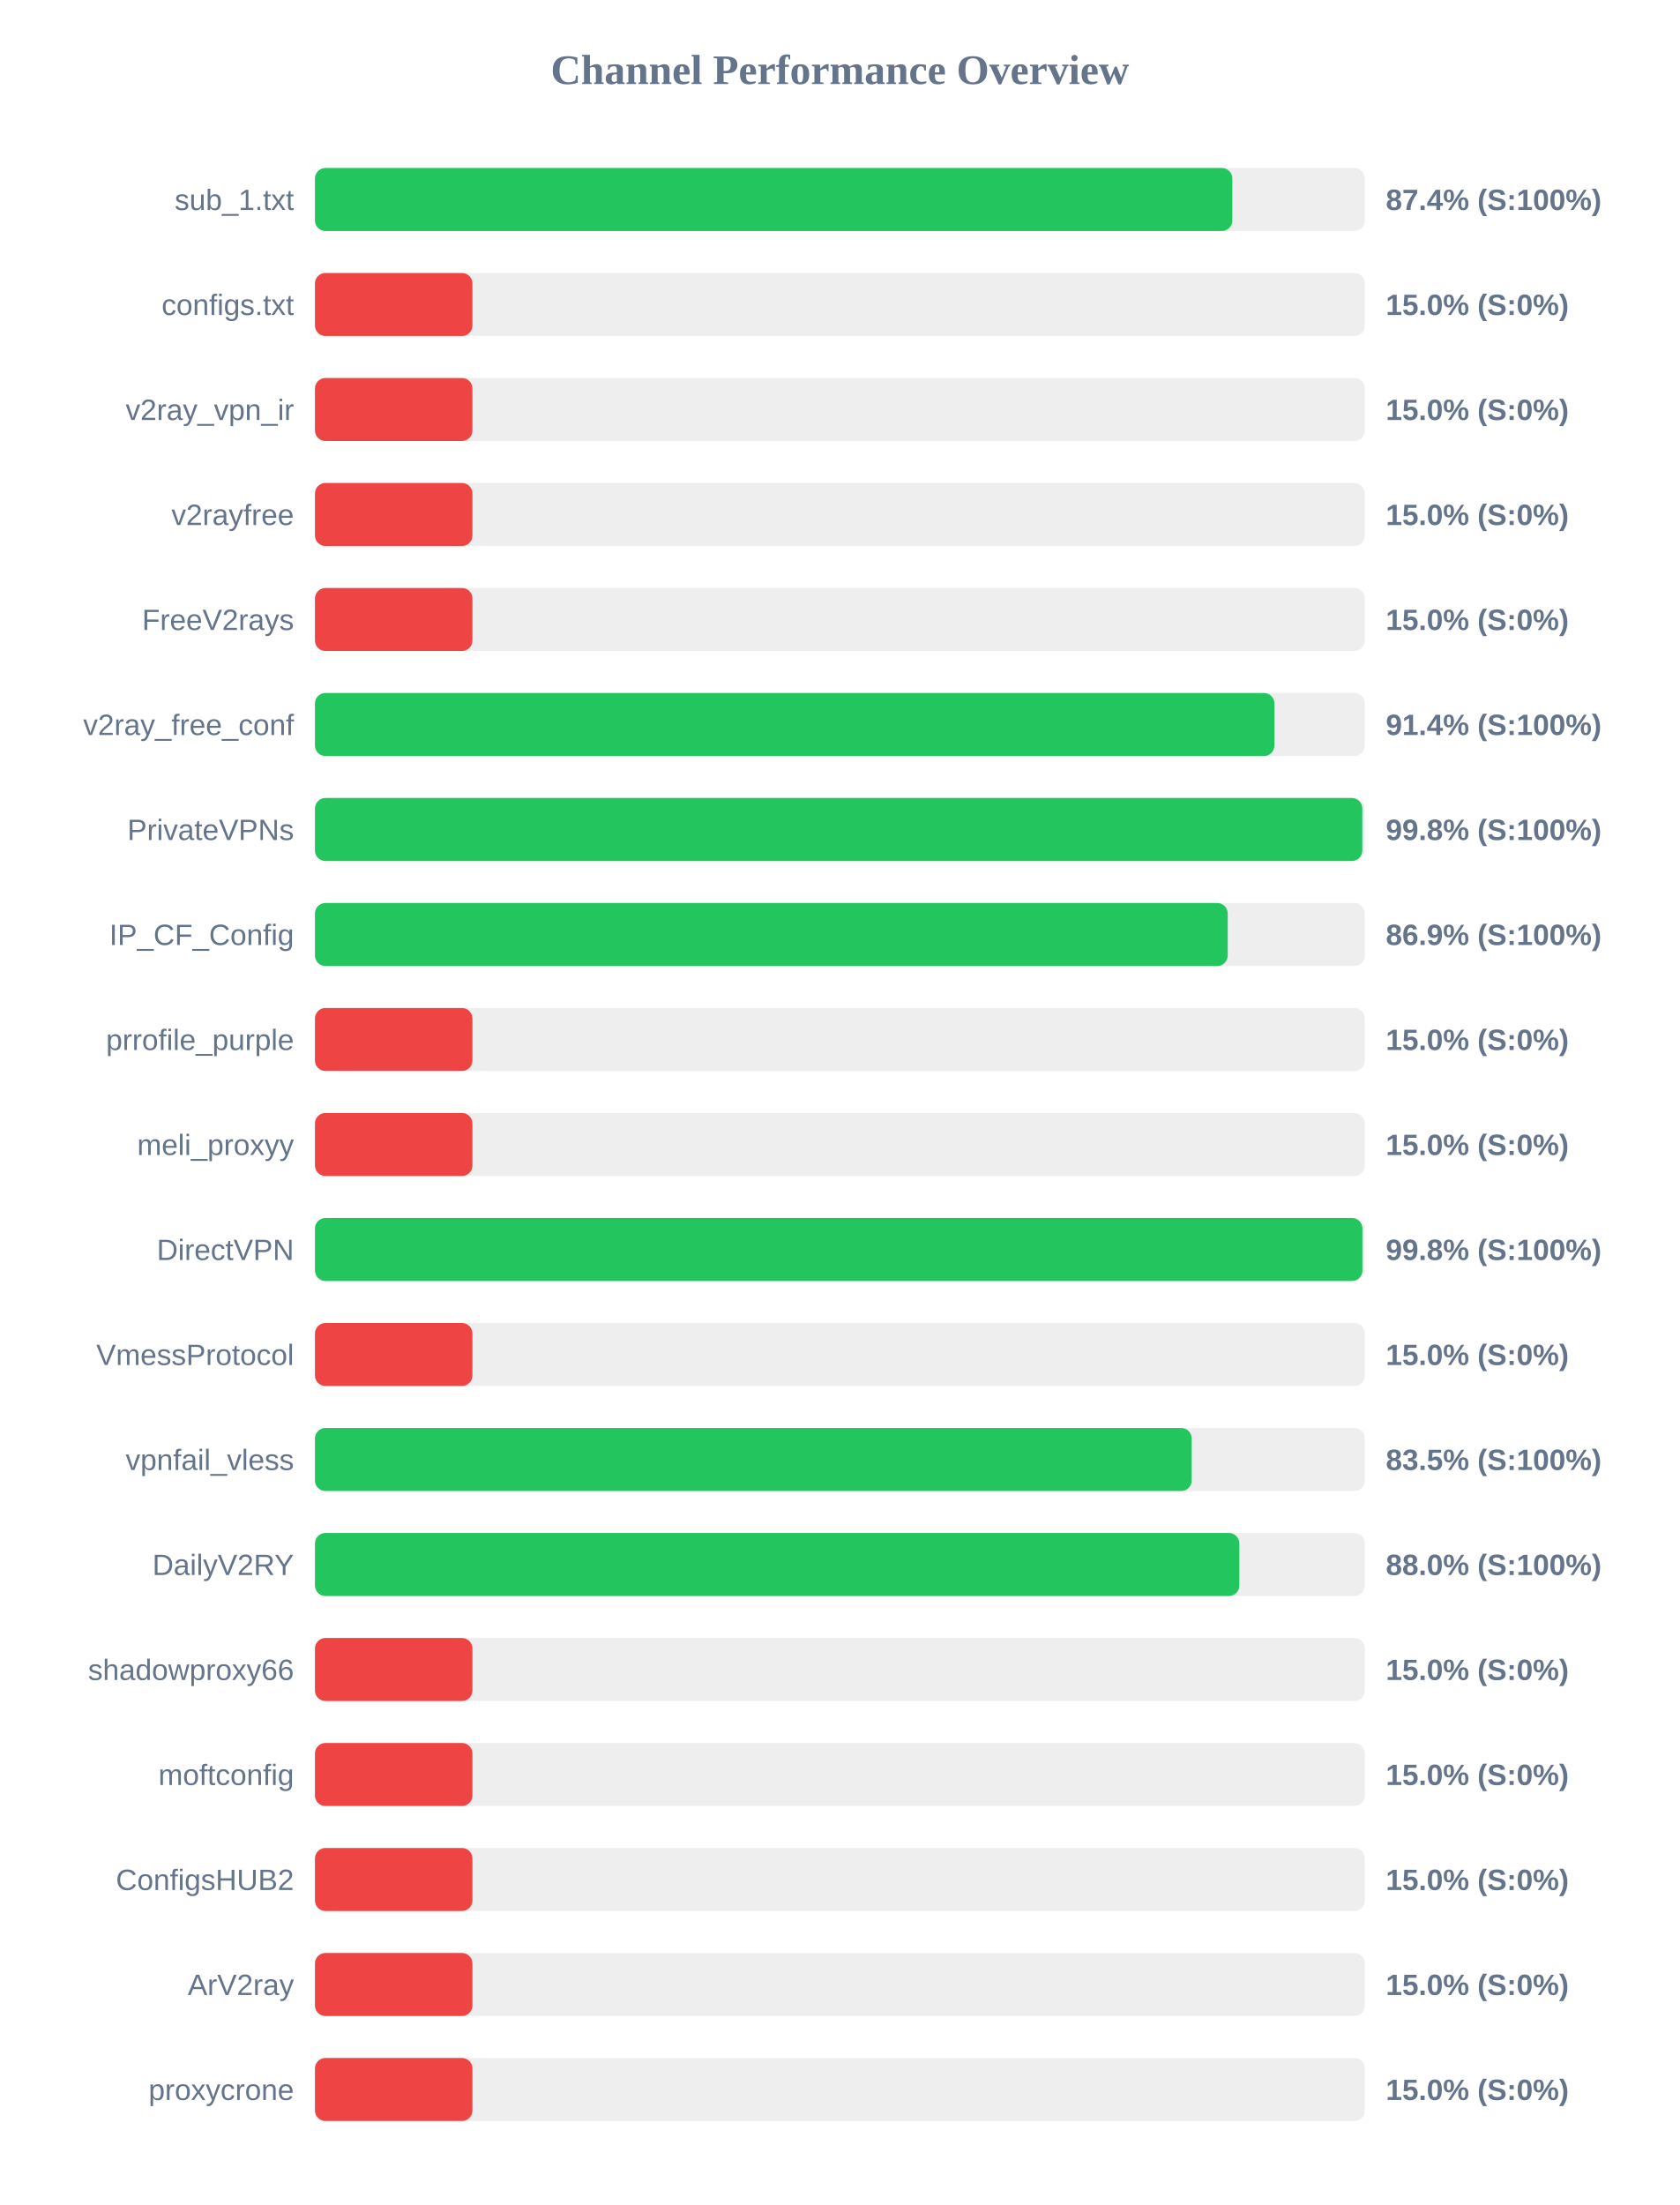
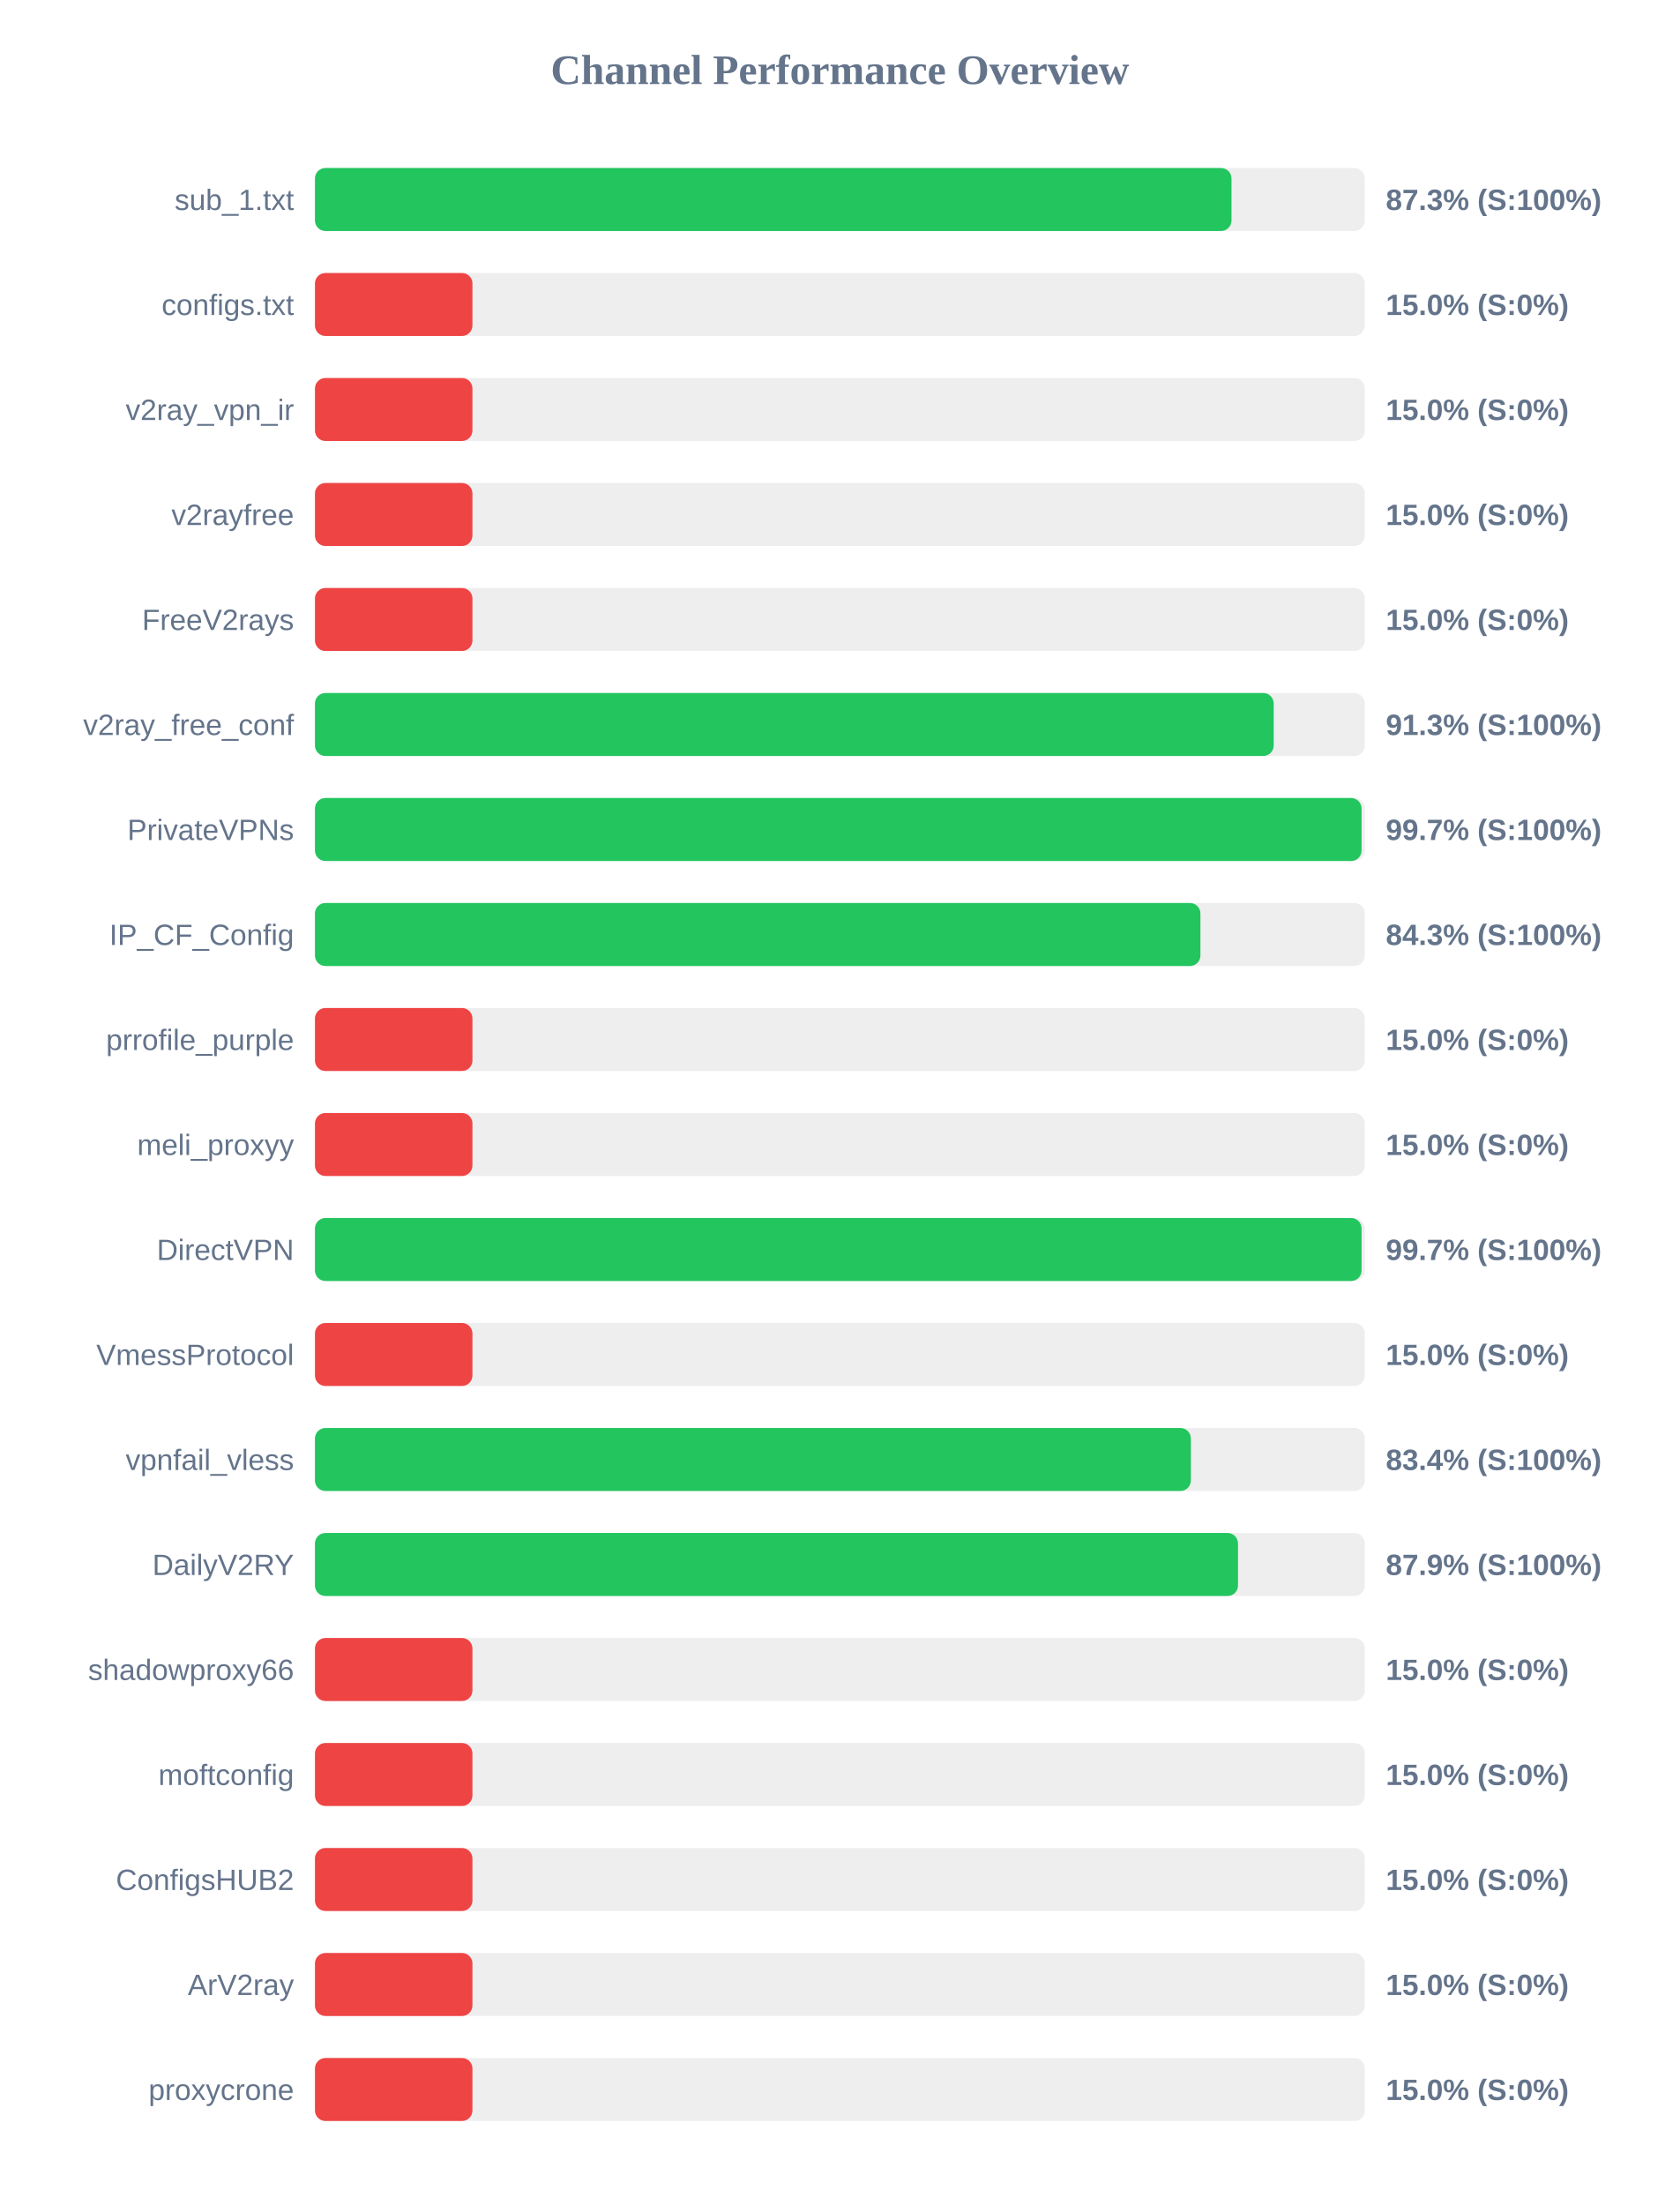
<svg xmlns="http://www.w3.org/2000/svg" width="800" height="1050" version="1.1">
  <style>
        .row { font: 14px Arial; fill: #64748b; }
        .score { font: bold 14px Arial; fill: #64748b; }
    </style>
  <text x="400" y="40" text-anchor="middle" font-size="20px" font-weight="bold" fill="#64748b">Channel Performance Overview</text>
  <rect x="150" y="80" width="500" height="30" fill="#eee" rx="5" />
-   <rect x="150" y="80" width="436.9" height="30" fill="#22c55e" rx="5" />
+   <rect x="150" y="80" width="436.5" height="30" fill="#22c55e" rx="5" />
  <text x="140" y="100" text-anchor="end" class="row">sub_1.txt</text>
-   <text x="660" y="100" text-anchor="start" class="score">87.4% (S:100%)</text>
+   <text x="660" y="100" text-anchor="start" class="score">87.3% (S:100%)</text>
  <rect x="150" y="130" width="500" height="30" fill="#eee" rx="5" />
  <rect x="150" y="130" width="75.0" height="30" fill="#ef4444" rx="5" />
  <text x="140" y="150" text-anchor="end" class="row">configs.txt</text>
  <text x="660" y="150" text-anchor="start" class="score">15.0% (S:0%)</text>
  <rect x="150" y="180" width="500" height="30" fill="#eee" rx="5" />
  <rect x="150" y="180" width="75.0" height="30" fill="#ef4444" rx="5" />
  <text x="140" y="200" text-anchor="end" class="row">v2ray_vpn_ir</text>
  <text x="660" y="200" text-anchor="start" class="score">15.0% (S:0%)</text>
  <rect x="150" y="230" width="500" height="30" fill="#eee" rx="5" />
  <rect x="150" y="230" width="75.0" height="30" fill="#ef4444" rx="5" />
  <text x="140" y="250" text-anchor="end" class="row">v2rayfree</text>
  <text x="660" y="250" text-anchor="start" class="score">15.0% (S:0%)</text>
  <rect x="150" y="280" width="500" height="30" fill="#eee" rx="5" />
  <rect x="150" y="280" width="75.0" height="30" fill="#ef4444" rx="5" />
  <text x="140" y="300" text-anchor="end" class="row">FreeV2rays</text>
  <text x="660" y="300" text-anchor="start" class="score">15.0% (S:0%)</text>
  <rect x="150" y="330" width="500" height="30" fill="#eee" rx="5" />
-   <rect x="150" y="330" width="456.95" height="30" fill="#22c55e" rx="5" />
+   <rect x="150" y="330" width="456.6" height="30" fill="#22c55e" rx="5" />
  <text x="140" y="350" text-anchor="end" class="row">v2ray_free_conf</text>
-   <text x="660" y="350" text-anchor="start" class="score">91.4% (S:100%)</text>
+   <text x="660" y="350" text-anchor="start" class="score">91.3% (S:100%)</text>
  <rect x="150" y="380" width="500" height="30" fill="#eee" rx="5" />
-   <rect x="150" y="380" width="498.8" height="30" fill="#22c55e" rx="5" />
+   <rect x="150" y="380" width="498.45" height="30" fill="#22c55e" rx="5" />
  <text x="140" y="400" text-anchor="end" class="row">PrivateVPNs</text>
-   <text x="660" y="400" text-anchor="start" class="score">99.8% (S:100%)</text>
+   <text x="660" y="400" text-anchor="start" class="score">99.7% (S:100%)</text>
  <rect x="150" y="430" width="500" height="30" fill="#eee" rx="5" />
-   <rect x="150" y="430" width="434.7" height="30" fill="#22c55e" rx="5" />
+   <rect x="150" y="430" width="421.7" height="30" fill="#22c55e" rx="5" />
  <text x="140" y="450" text-anchor="end" class="row">IP_CF_Config</text>
-   <text x="660" y="450" text-anchor="start" class="score">86.9% (S:100%)</text>
+   <text x="660" y="450" text-anchor="start" class="score">84.3% (S:100%)</text>
  <rect x="150" y="480" width="500" height="30" fill="#eee" rx="5" />
  <rect x="150" y="480" width="75.0" height="30" fill="#ef4444" rx="5" />
  <text x="140" y="500" text-anchor="end" class="row">prrofile_purple</text>
  <text x="660" y="500" text-anchor="start" class="score">15.0% (S:0%)</text>
  <rect x="150" y="530" width="500" height="30" fill="#eee" rx="5" />
  <rect x="150" y="530" width="75.0" height="30" fill="#ef4444" rx="5" />
  <text x="140" y="550" text-anchor="end" class="row">meli_proxyy</text>
  <text x="660" y="550" text-anchor="start" class="score">15.0% (S:0%)</text>
  <rect x="150" y="580" width="500" height="30" fill="#eee" rx="5" />
-   <rect x="150" y="580" width="498.85" height="30" fill="#22c55e" rx="5" />
+   <rect x="150" y="580" width="498.45" height="30" fill="#22c55e" rx="5" />
  <text x="140" y="600" text-anchor="end" class="row">DirectVPN</text>
-   <text x="660" y="600" text-anchor="start" class="score">99.8% (S:100%)</text>
+   <text x="660" y="600" text-anchor="start" class="score">99.7% (S:100%)</text>
  <rect x="150" y="630" width="500" height="30" fill="#eee" rx="5" />
  <rect x="150" y="630" width="75.0" height="30" fill="#ef4444" rx="5" />
  <text x="140" y="650" text-anchor="end" class="row">VmessProtocol</text>
  <text x="660" y="650" text-anchor="start" class="score">15.0% (S:0%)</text>
  <rect x="150" y="680" width="500" height="30" fill="#eee" rx="5" />
-   <rect x="150" y="680" width="417.55" height="30" fill="#22c55e" rx="5" />
+   <rect x="150" y="680" width="417.15" height="30" fill="#22c55e" rx="5" />
  <text x="140" y="700" text-anchor="end" class="row">vpnfail_vless</text>
-   <text x="660" y="700" text-anchor="start" class="score">83.5% (S:100%)</text>
+   <text x="660" y="700" text-anchor="start" class="score">83.4% (S:100%)</text>
  <rect x="150" y="730" width="500" height="30" fill="#eee" rx="5" />
-   <rect x="150" y="730" width="440.25" height="30" fill="#22c55e" rx="5" />
+   <rect x="150" y="730" width="439.6" height="30" fill="#22c55e" rx="5" />
  <text x="140" y="750" text-anchor="end" class="row">DailyV2RY</text>
-   <text x="660" y="750" text-anchor="start" class="score">88.0% (S:100%)</text>
+   <text x="660" y="750" text-anchor="start" class="score">87.9% (S:100%)</text>
  <rect x="150" y="780" width="500" height="30" fill="#eee" rx="5" />
  <rect x="150" y="780" width="75.0" height="30" fill="#ef4444" rx="5" />
  <text x="140" y="800" text-anchor="end" class="row">shadowproxy66</text>
  <text x="660" y="800" text-anchor="start" class="score">15.0% (S:0%)</text>
  <rect x="150" y="830" width="500" height="30" fill="#eee" rx="5" />
  <rect x="150" y="830" width="75.0" height="30" fill="#ef4444" rx="5" />
  <text x="140" y="850" text-anchor="end" class="row">moftconfig</text>
  <text x="660" y="850" text-anchor="start" class="score">15.0% (S:0%)</text>
  <rect x="150" y="880" width="500" height="30" fill="#eee" rx="5" />
  <rect x="150" y="880" width="75.0" height="30" fill="#ef4444" rx="5" />
  <text x="140" y="900" text-anchor="end" class="row">ConfigsHUB2</text>
  <text x="660" y="900" text-anchor="start" class="score">15.0% (S:0%)</text>
  <rect x="150" y="930" width="500" height="30" fill="#eee" rx="5" />
  <rect x="150" y="930" width="75.0" height="30" fill="#ef4444" rx="5" />
  <text x="140" y="950" text-anchor="end" class="row">ArV2ray</text>
  <text x="660" y="950" text-anchor="start" class="score">15.0% (S:0%)</text>
  <rect x="150" y="980" width="500" height="30" fill="#eee" rx="5" />
  <rect x="150" y="980" width="75.0" height="30" fill="#ef4444" rx="5" />
  <text x="140" y="1000" text-anchor="end" class="row">proxycrone</text>
  <text x="660" y="1000" text-anchor="start" class="score">15.0% (S:0%)</text>
</svg>
